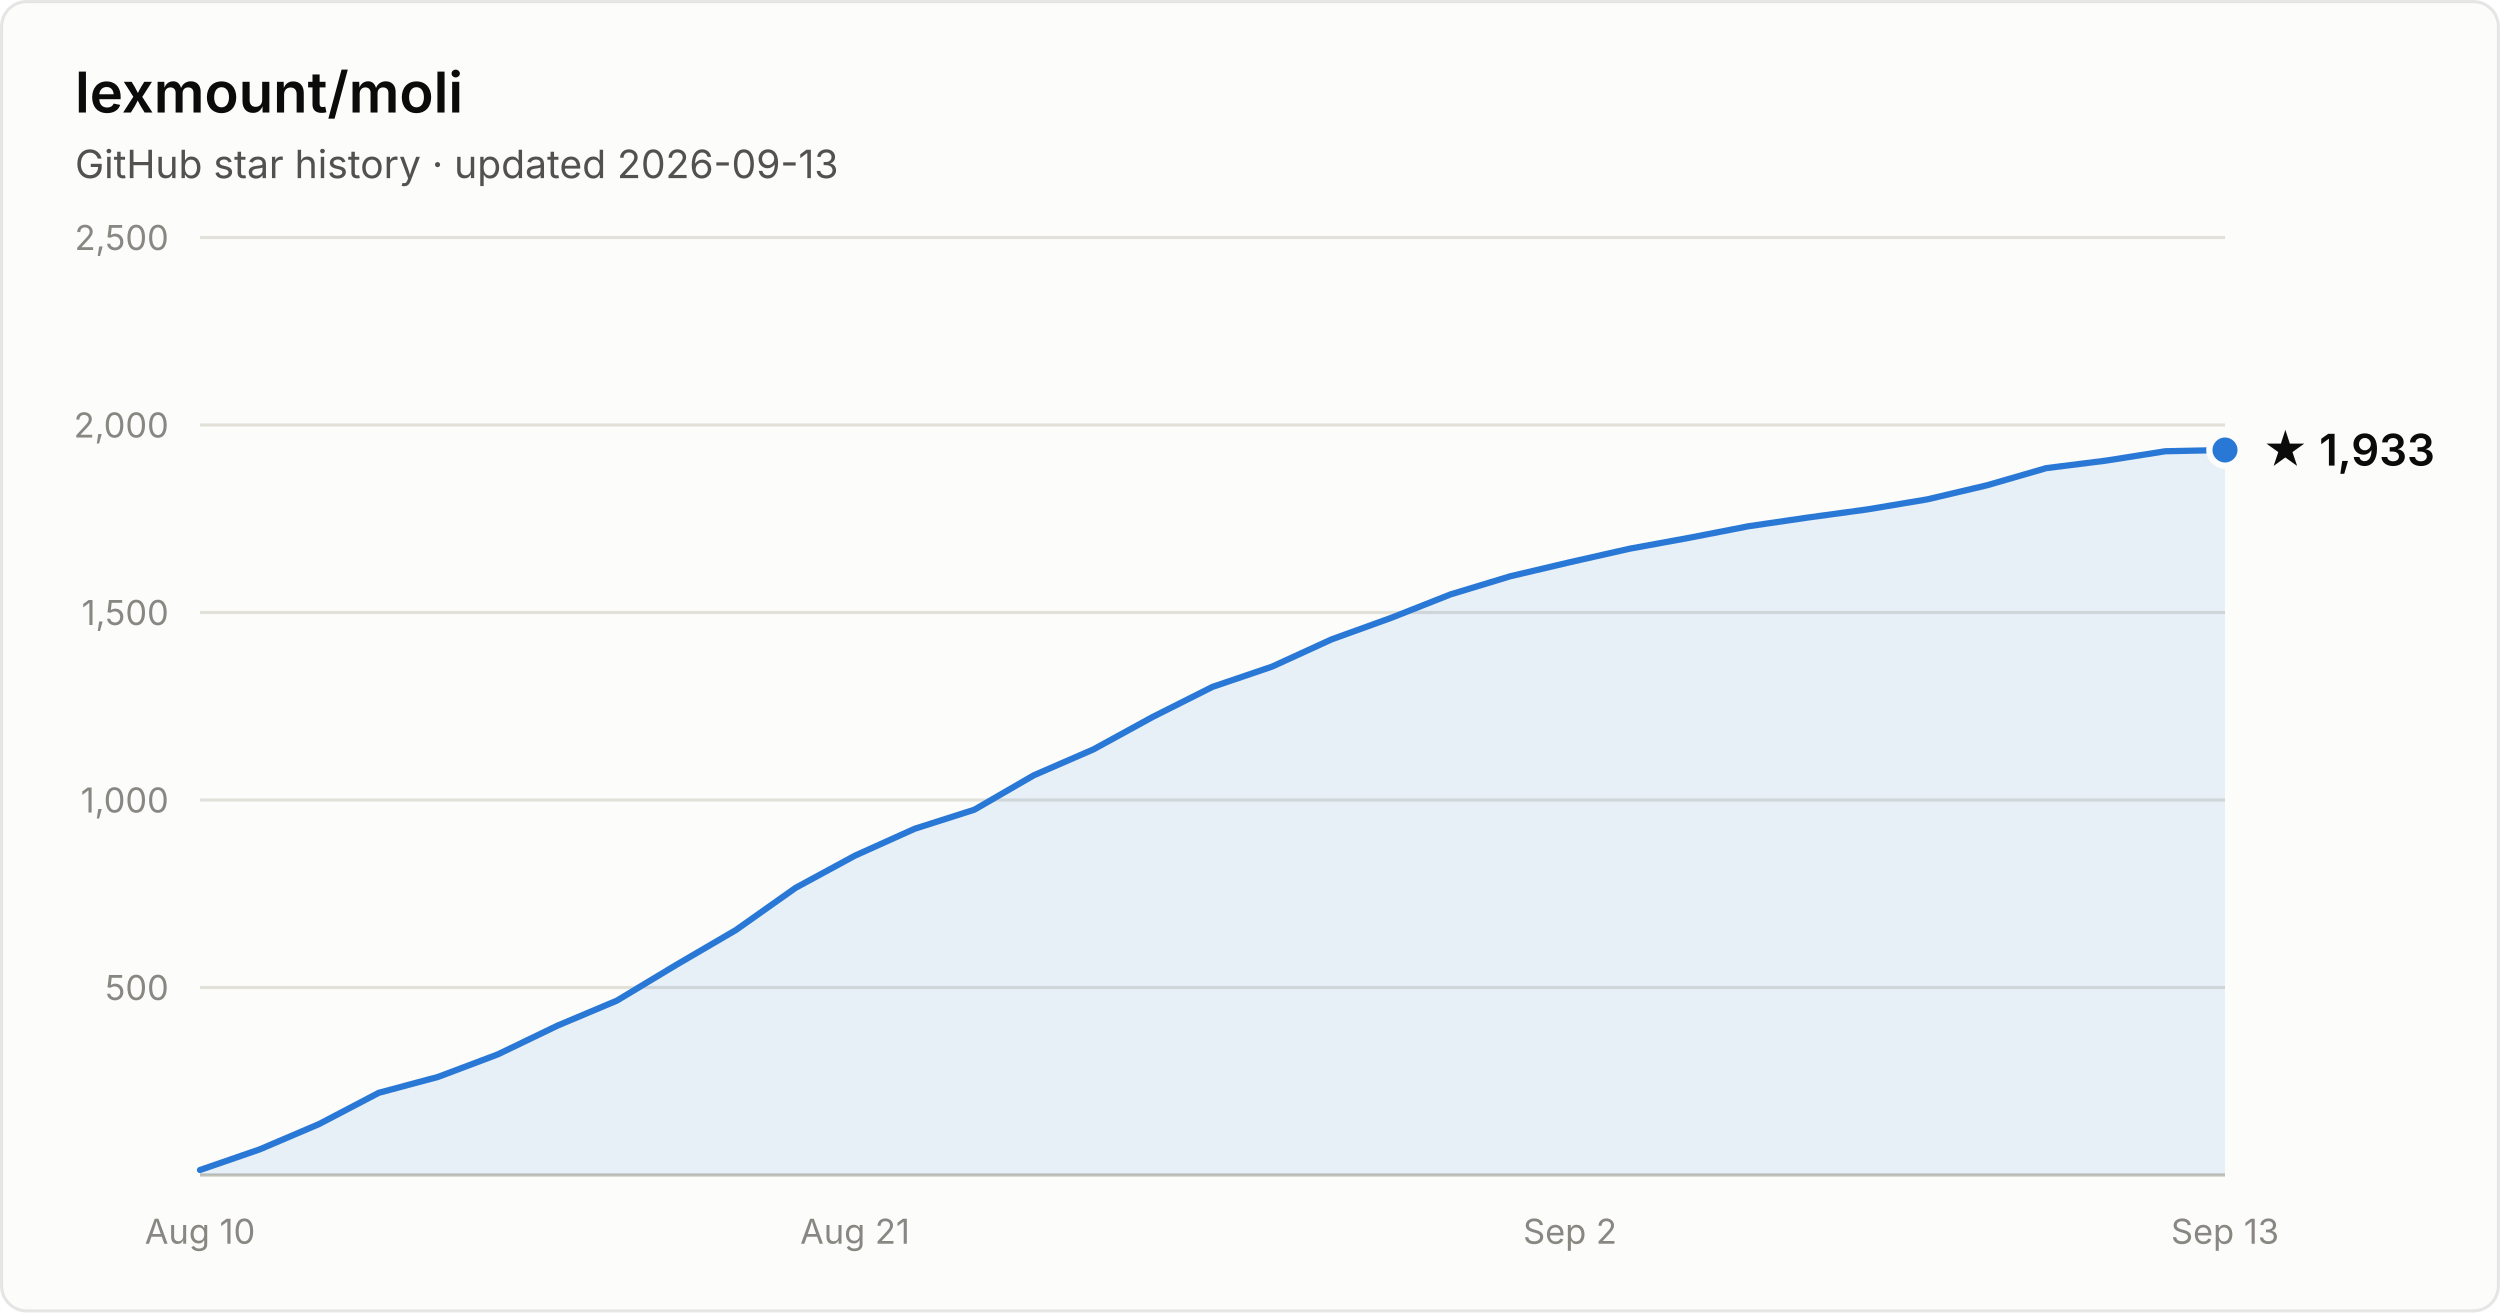
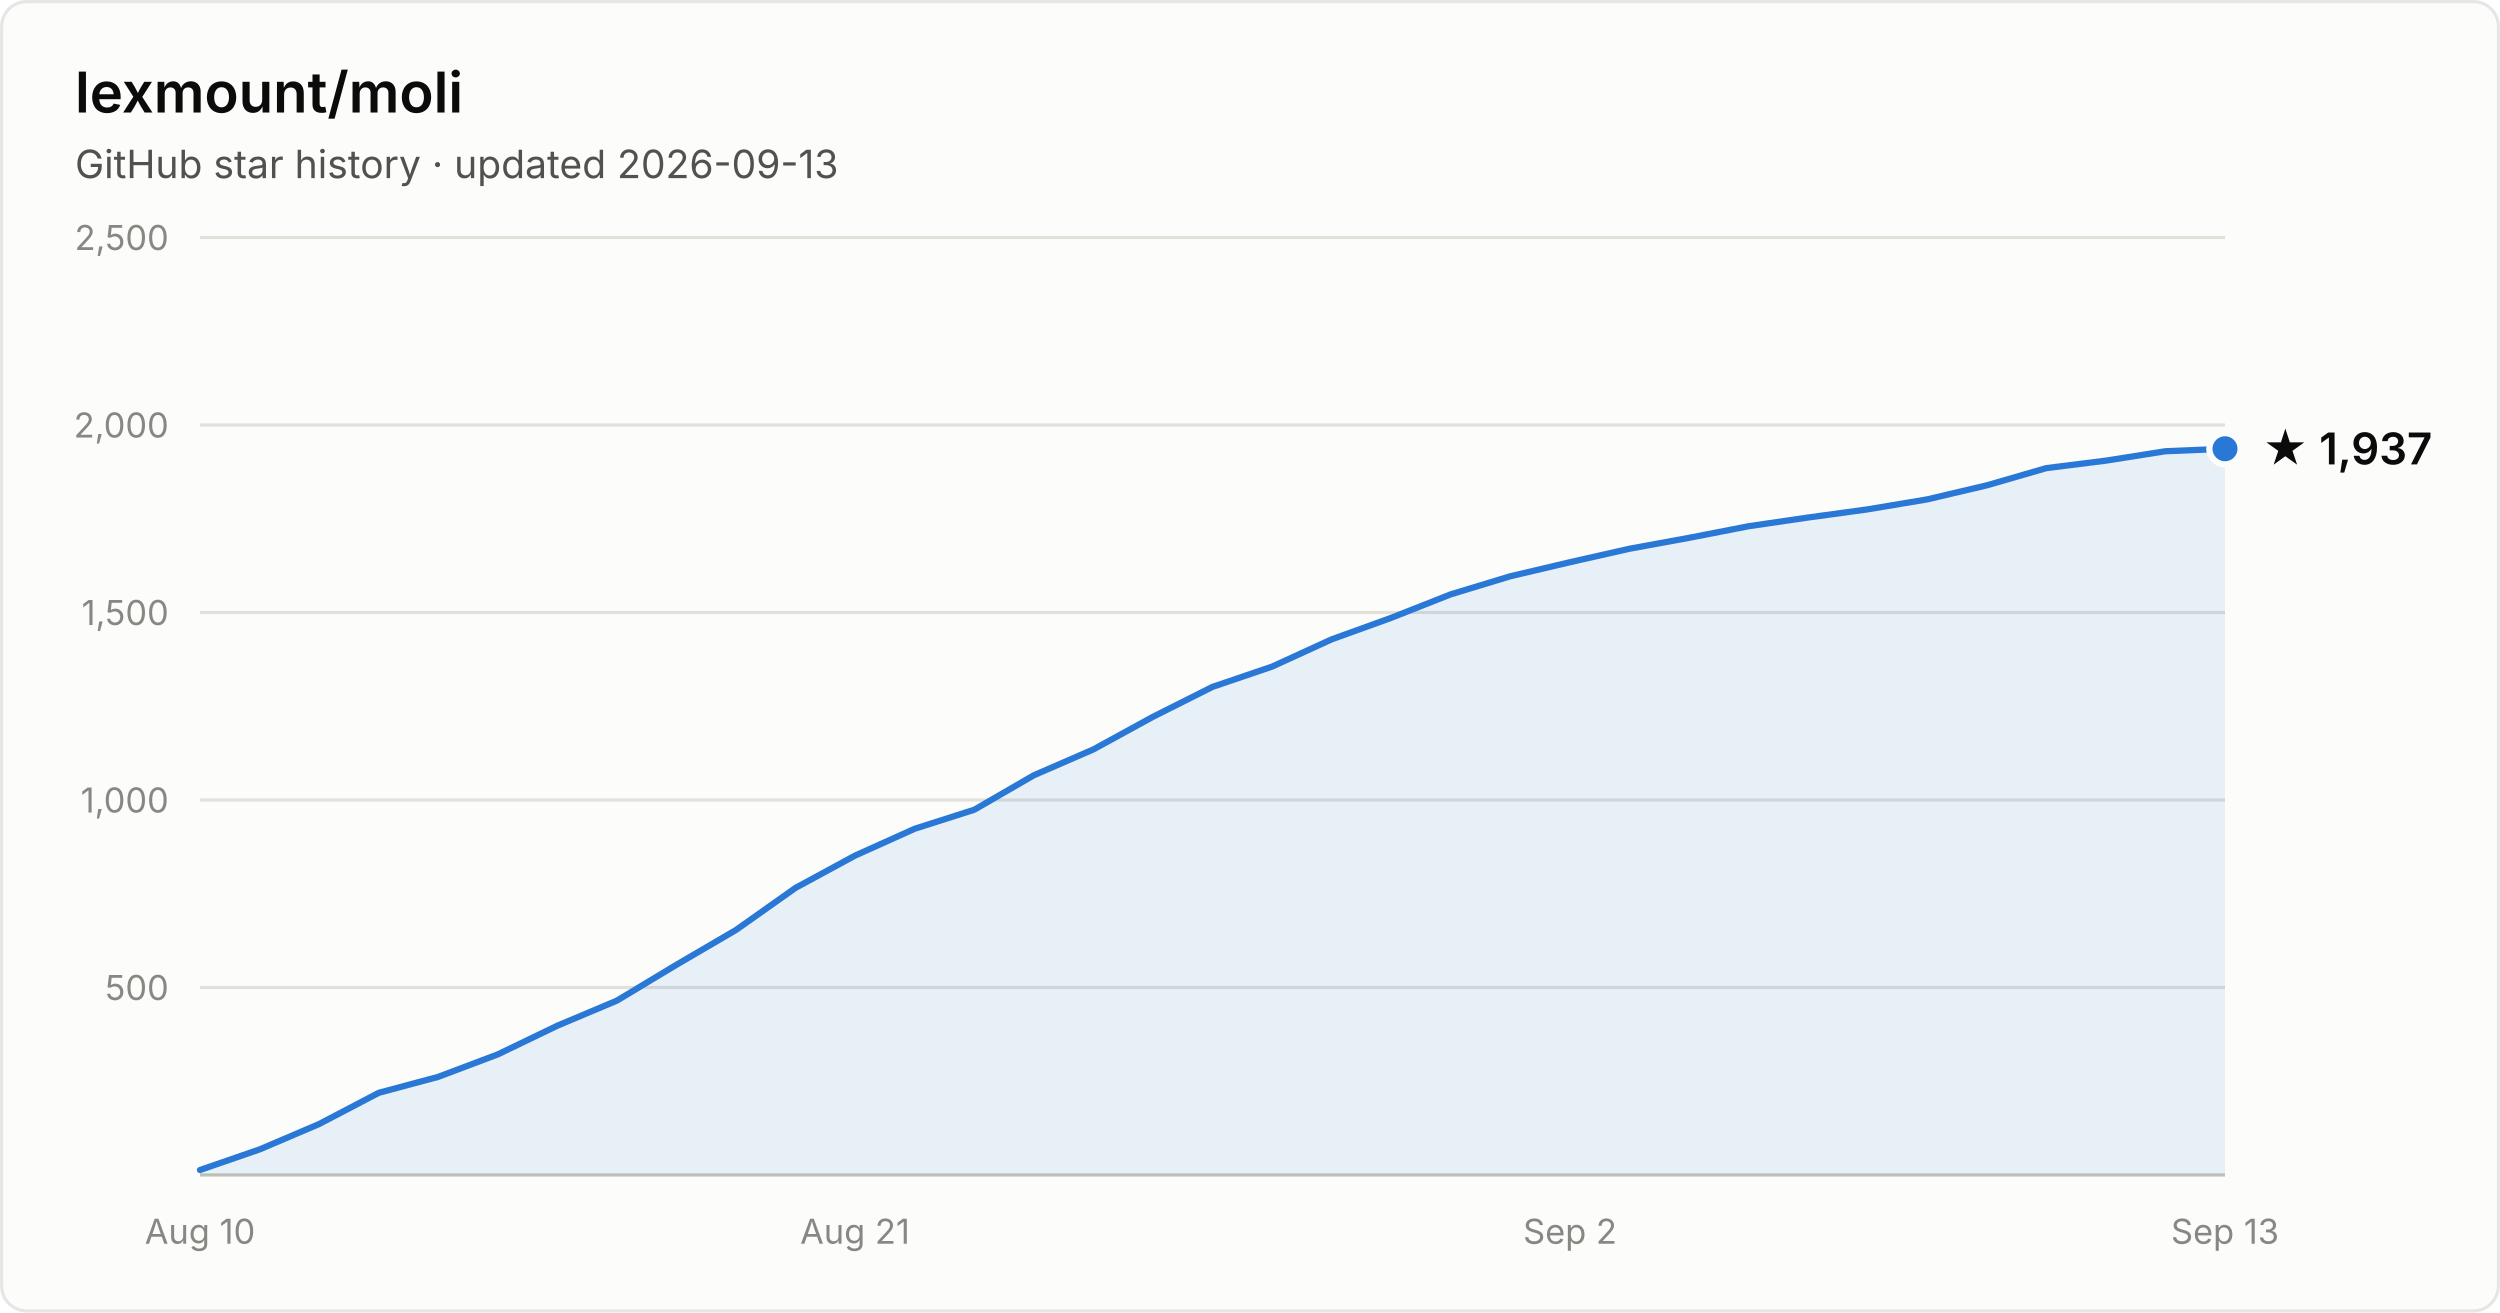
- <svg xmlns="http://www.w3.org/2000/svg" width="800" height="420" viewBox="0 0 800 420" font-family="system-ui, -apple-system, Segoe UI, sans-serif" role="img" aria-label="Star history of lexmount/moli: 1,933 stars as of 2026-09-13">
+ <svg xmlns="http://www.w3.org/2000/svg" width="800" height="420" viewBox="0 0 800 420" font-family="system-ui, -apple-system, Segoe UI, sans-serif" role="img" aria-label="Star history of lexmount/moli: 1,937 stars as of 2026-09-13">
  <rect x="0.5" y="0.5" width="799" height="419" rx="8" fill="#fcfcfb" stroke="rgba(11,11,11,0.10)" />
  <text x="24" y="36" fill="#0b0b0b" font-size="18" font-weight="600">lexmount/moli</text>
  <text x="24" y="57" fill="#52514e" font-size="12.5">GitHub star history · updated 2026-09-13</text>
  <line x1="64" y1="316.0" x2="712" y2="316.0" stroke="#e1e0d9" stroke-width="1" />
  <text x="54" y="320.0" text-anchor="end" fill="#898781" font-size="11" style="font-variant-numeric:tabular-nums">500</text>
  <line x1="64" y1="256.0" x2="712" y2="256.0" stroke="#e1e0d9" stroke-width="1" />
  <text x="54" y="260.0" text-anchor="end" fill="#898781" font-size="11" style="font-variant-numeric:tabular-nums">1,000</text>
  <line x1="64" y1="196.0" x2="712" y2="196.0" stroke="#e1e0d9" stroke-width="1" />
  <text x="54" y="200.0" text-anchor="end" fill="#898781" font-size="11" style="font-variant-numeric:tabular-nums">1,500</text>
  <line x1="64" y1="136.0" x2="712" y2="136.0" stroke="#e1e0d9" stroke-width="1" />
  <text x="54" y="140.0" text-anchor="end" fill="#898781" font-size="11" style="font-variant-numeric:tabular-nums">2,000</text>
  <line x1="64" y1="76.0" x2="712" y2="76.0" stroke="#e1e0d9" stroke-width="1" />
  <text x="54" y="80.0" text-anchor="end" fill="#898781" font-size="11" style="font-variant-numeric:tabular-nums">2,500</text>
  <line x1="64" y1="376" x2="712" y2="376" stroke="#c3c2b7" stroke-width="1" />
  <text x="64.0" y="398" text-anchor="middle" fill="#898781" font-size="11" style="font-variant-numeric:tabular-nums">Aug 10</text>
  <text x="273.6" y="398" text-anchor="middle" fill="#898781" font-size="11" style="font-variant-numeric:tabular-nums">Aug 21</text>
  <text x="502.4" y="398" text-anchor="middle" fill="#898781" font-size="11" style="font-variant-numeric:tabular-nums">Sep 2</text>
  <text x="712.0" y="398" text-anchor="middle" fill="#898781" font-size="11" style="font-variant-numeric:tabular-nums">Sep 13</text>
-   <path d="M64.0 374.4 L83.1 367.8 L102.1 359.7 L121.2 349.7 L140.2 344.6 L159.3 337.4 L178.4 328.2 L197.4 320.2 L216.5 308.7 L235.5 297.6 L254.6 284.1 L273.6 273.8 L292.7 265.2 L311.8 259.1 L330.8 248.1 L349.9 239.8 L368.9 229.4 L388.0 219.8 L407.1 213.3 L426.1 204.6 L445.2 197.7 L464.2 190.2 L483.3 184.4 L502.4 179.9 L521.4 175.6 L540.5 172.1 L559.5 168.4 L578.6 165.6 L597.6 163.0 L616.7 159.8 L635.8 155.3 L654.8 149.8 L673.9 147.4 L692.9 144.4 L712.0 144.0 L712.0 376 L64.0 376 Z" fill="#2a78d6" fill-opacity="0.1" />
-   <path d="M64.0 374.4 L83.1 367.8 L102.1 359.7 L121.2 349.7 L140.2 344.6 L159.3 337.4 L178.4 328.2 L197.4 320.2 L216.5 308.7 L235.5 297.6 L254.6 284.1 L273.6 273.8 L292.7 265.2 L311.8 259.1 L330.8 248.1 L349.9 239.8 L368.9 229.4 L388.0 219.8 L407.1 213.3 L426.1 204.6 L445.2 197.7 L464.2 190.2 L483.3 184.4 L502.4 179.9 L521.4 175.6 L540.5 172.1 L559.5 168.4 L578.6 165.6 L597.6 163.0 L616.7 159.8 L635.8 155.3 L654.8 149.8 L673.9 147.4 L692.9 144.4 L712.0 144.0" fill="none" stroke="#2a78d6" stroke-width="2" stroke-linejoin="round" stroke-linecap="round" />
-   <circle cx="712.0" cy="144.0" r="5" fill="#2a78d6" stroke="#fcfcfb" stroke-width="2" />
-   <text x="724.0" y="149.0" fill="#0b0b0b" font-size="14" font-weight="600">★ 1,933</text>
+   <path d="M64.0 374.4 L83.1 367.8 L102.1 359.7 L121.2 349.7 L140.2 344.6 L159.3 337.4 L178.4 328.2 L197.4 320.2 L216.5 308.7 L235.5 297.6 L254.6 284.1 L273.6 273.8 L292.7 265.2 L311.8 259.1 L330.8 248.1 L349.9 239.8 L368.9 229.4 L388.0 219.8 L407.1 213.3 L426.1 204.6 L445.2 197.7 L464.2 190.2 L483.3 184.4 L502.4 179.9 L521.4 175.6 L540.5 172.1 L559.5 168.4 L578.6 165.6 L597.6 163.0 L616.7 159.8 L635.8 155.3 L654.8 149.8 L673.9 147.4 L692.9 144.4 L712.0 143.6 L712.0 376 L64.0 376 Z" fill="#2a78d6" fill-opacity="0.1" />
+   <path d="M64.0 374.4 L83.1 367.8 L102.1 359.7 L121.2 349.7 L140.2 344.6 L159.3 337.4 L178.4 328.2 L197.4 320.2 L216.5 308.7 L235.5 297.6 L254.6 284.1 L273.6 273.8 L292.7 265.2 L311.8 259.1 L330.8 248.1 L349.9 239.8 L368.9 229.4 L388.0 219.8 L407.1 213.3 L426.1 204.6 L445.2 197.7 L464.2 190.2 L483.3 184.4 L502.4 179.9 L521.4 175.6 L540.5 172.1 L559.5 168.4 L578.6 165.6 L597.6 163.0 L616.7 159.8 L635.8 155.3 L654.8 149.8 L673.9 147.4 L692.9 144.4 L712.0 143.6" fill="none" stroke="#2a78d6" stroke-width="2" stroke-linejoin="round" stroke-linecap="round" />
+   <circle cx="712.0" cy="143.6" r="5" fill="#2a78d6" stroke="#fcfcfb" stroke-width="2" />
+   <text x="724.0" y="148.6" fill="#0b0b0b" font-size="14" font-weight="600">★ 1,937</text>
</svg>
